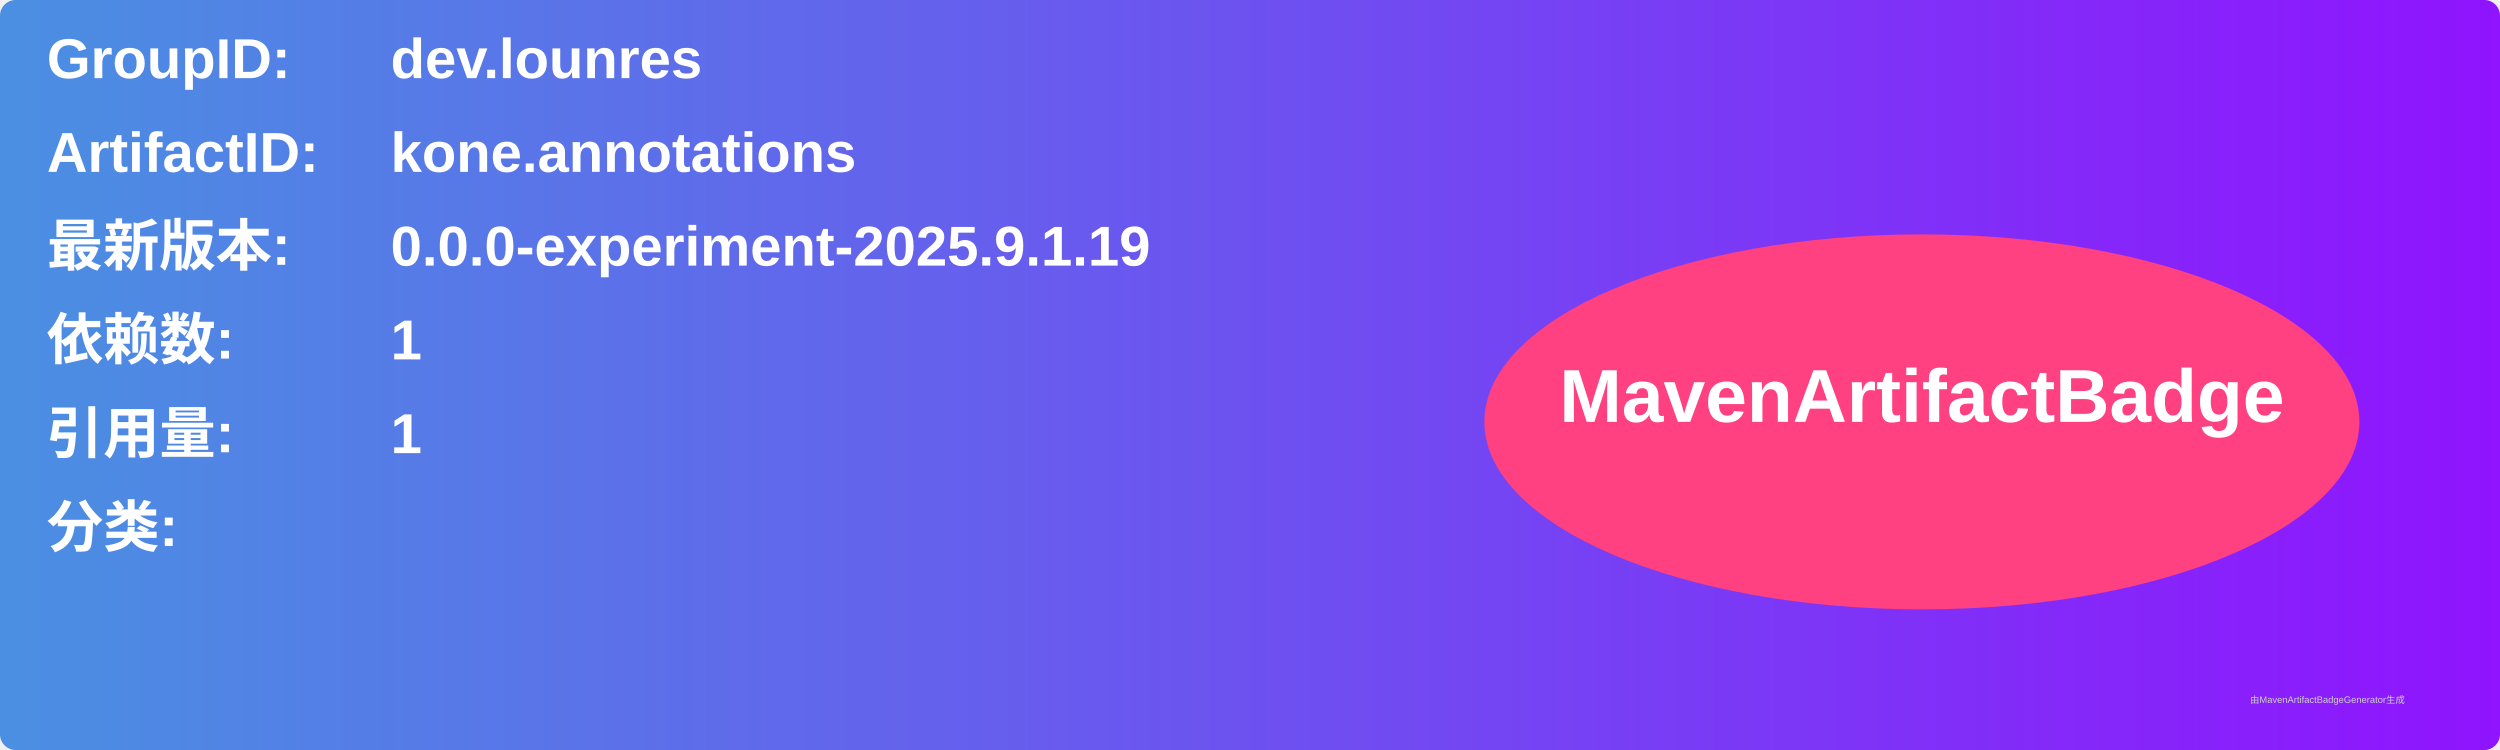
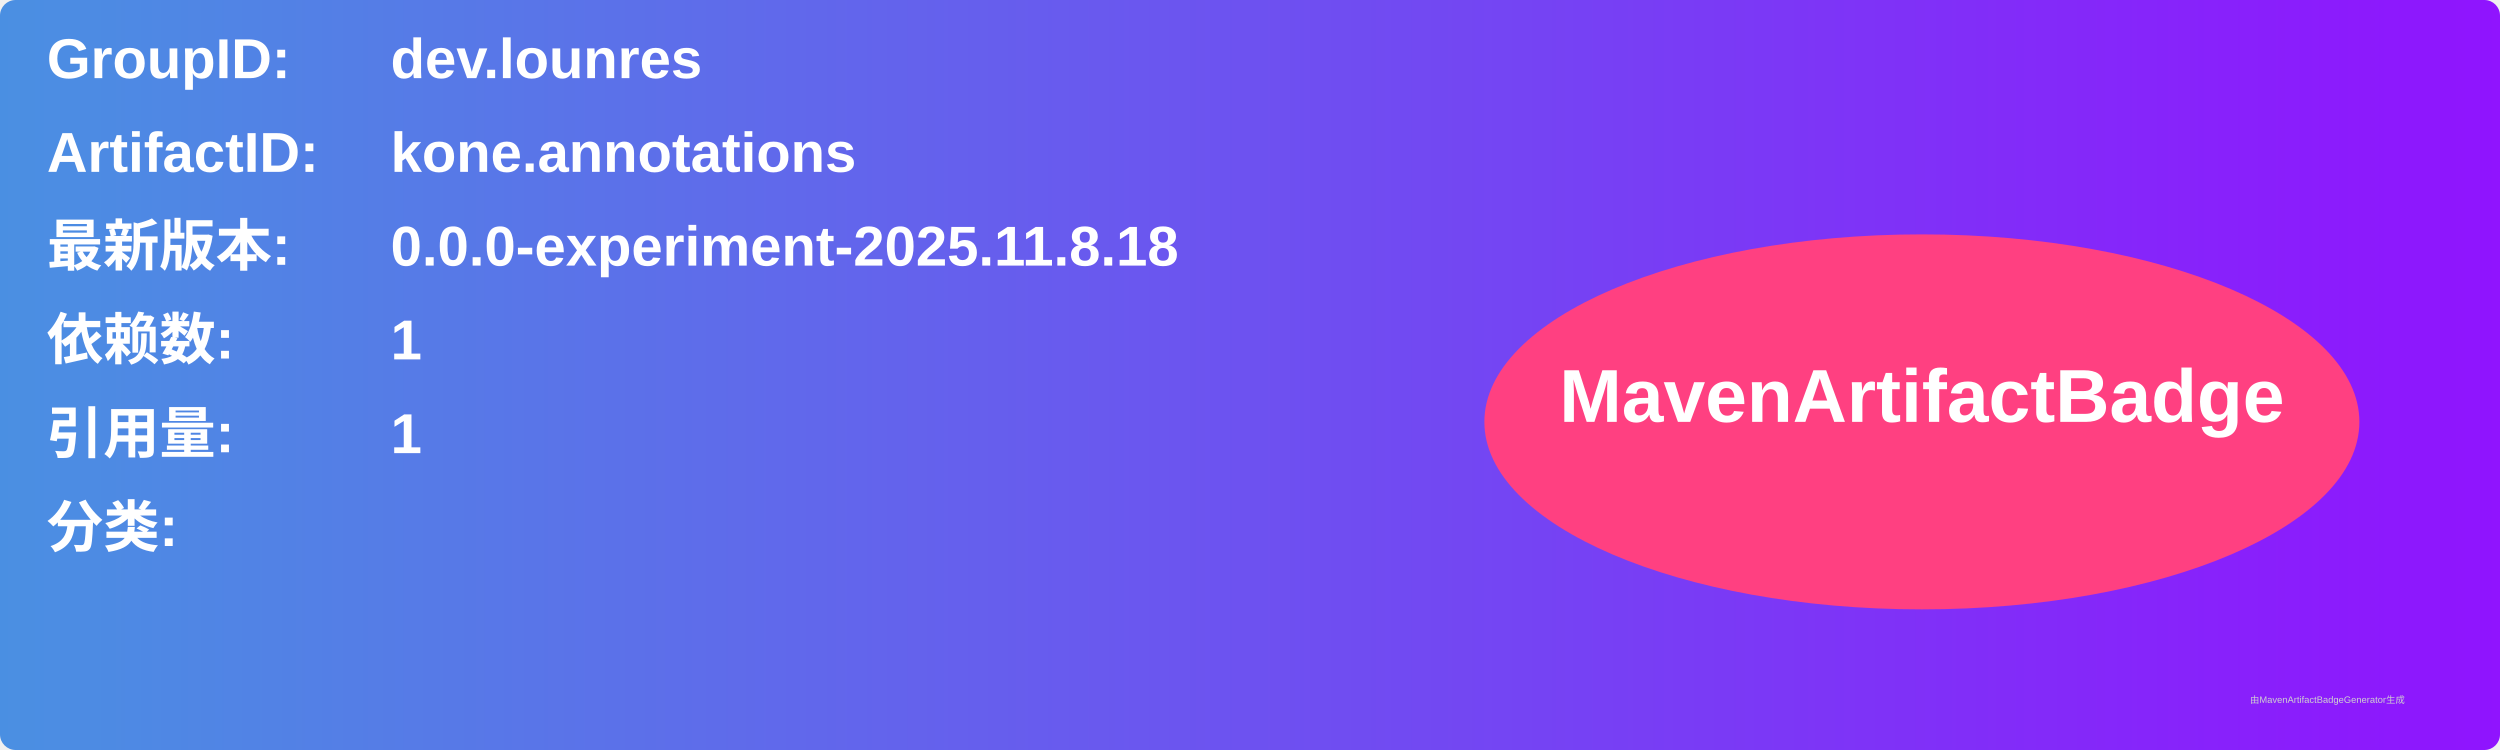
<svg xmlns="http://www.w3.org/2000/svg" width="800" height="240" viewBox="0 0 800 240">
  <linearGradient id="grad" x1="0%" y1="0%" x2="100%" y2="0%">
    <stop offset="0%" stop-color="#4a90e2" />
    <stop offset="100%" stop-color="#9013fe" />
  </linearGradient>
  <rect width="100%" height="100%" rx="5" ry="5" fill="url(#grad)" />
  <g transform="translate(15, 15)">
    <text x="0" y="10" font-family="Arial" font-size="18" fill="white" font-weight="bold" width="260">GroupID:</text>
    <text x="110" y="10" font-family="Arial" font-size="18" fill="white" font-weight="bold" width="460">dev.lounres</text>
    <text x="0" y="40" font-family="Arial" font-size="18" fill="white" font-weight="bold" width="260">ArtifactID:</text>
    <text x="110" y="40" font-family="Arial" font-size="18" fill="white" font-weight="bold" width="460">kone.annotations</text>
    <text x="0" y="70" font-family="Arial" font-size="18" fill="white" font-weight="bold">最新版本:</text>
    <text x="110" y="70" font-family="Arial" font-size="18" fill="white" font-weight="bold">
-       <tspan font-weight="bold">0.0.0-experiment-2025.9.1.19</tspan>
+       <tspan font-weight="bold">0.0.0-experiment-2025.11.8.18</tspan>
    </text>
    <text x="0" y="100" font-family="Arial" font-size="18" fill="white" font-weight="bold">依赖数: </text>
    <text x="110" y="100" font-family="Arial" font-size="18" fill="white">
      <tspan font-weight="bold">1</tspan>
    </text>
    <text x="0" y="130" font-family="Arial" font-size="18" fill="white" font-weight="bold">引用量: </text>
    <text x="110" y="130" font-family="Arial" font-size="18" fill="white">
      <tspan font-weight="bold">1</tspan>
    </text>
    <text x="0" y="160" font-family="Arial" font-size="18" fill="white" font-weight="bold">分类:</text>
    <text x="10" y="190" font-family="Arial" font-size="10" fill="white">
      <tspan font-weight="bold" />
    </text>
    <ellipse cx="600" cy="120" rx="140" ry="60" fill="#ff4081" />
    <text x="600" y="120" text-anchor="middle" font-family="Arial" font-size="24" fill="white" font-weight="bold">MavenArtifactBadge</text>
  </g>
  <text x="720" y="225" font-family="Arial" font-size="3" fill="#d0d0d0">由MavenArtifactBadgeGenerator生成</text>
</svg>
